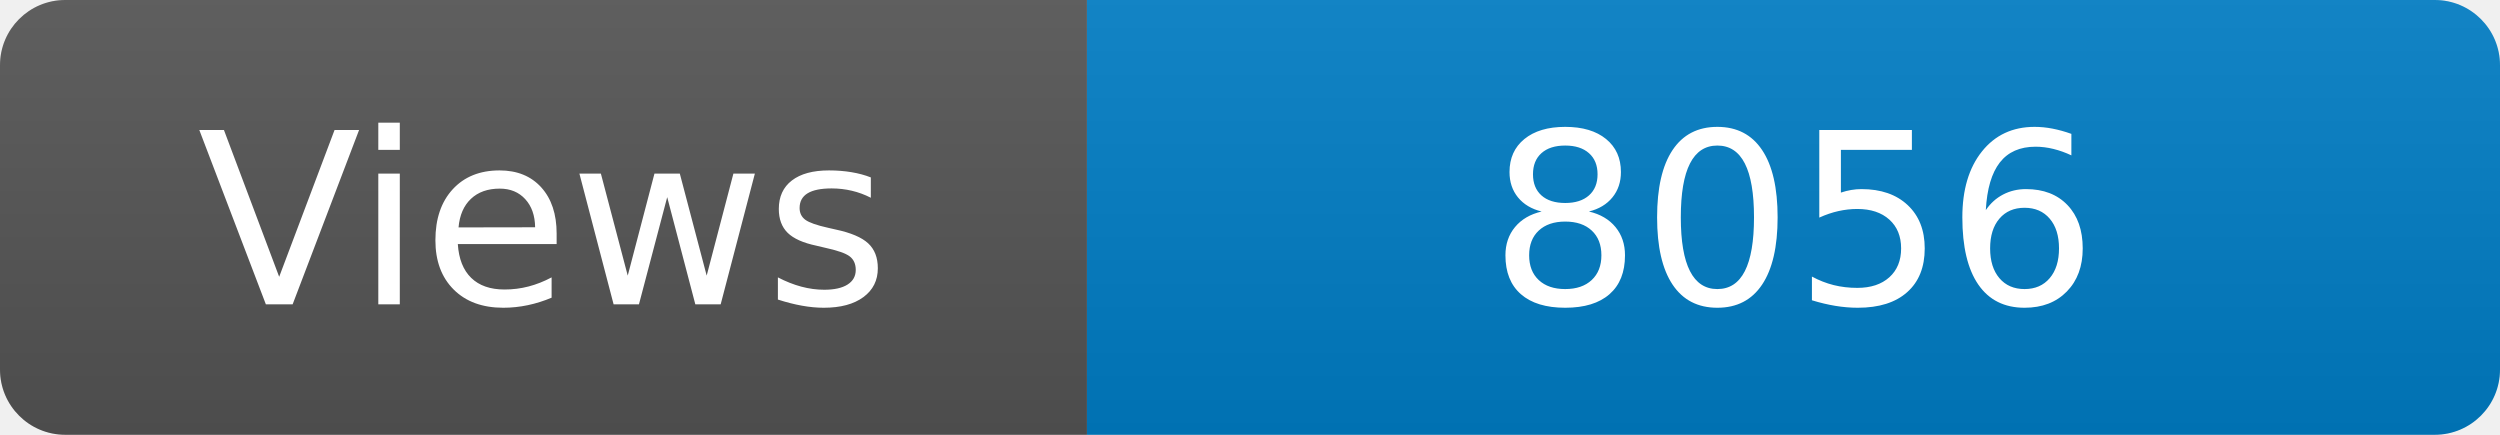
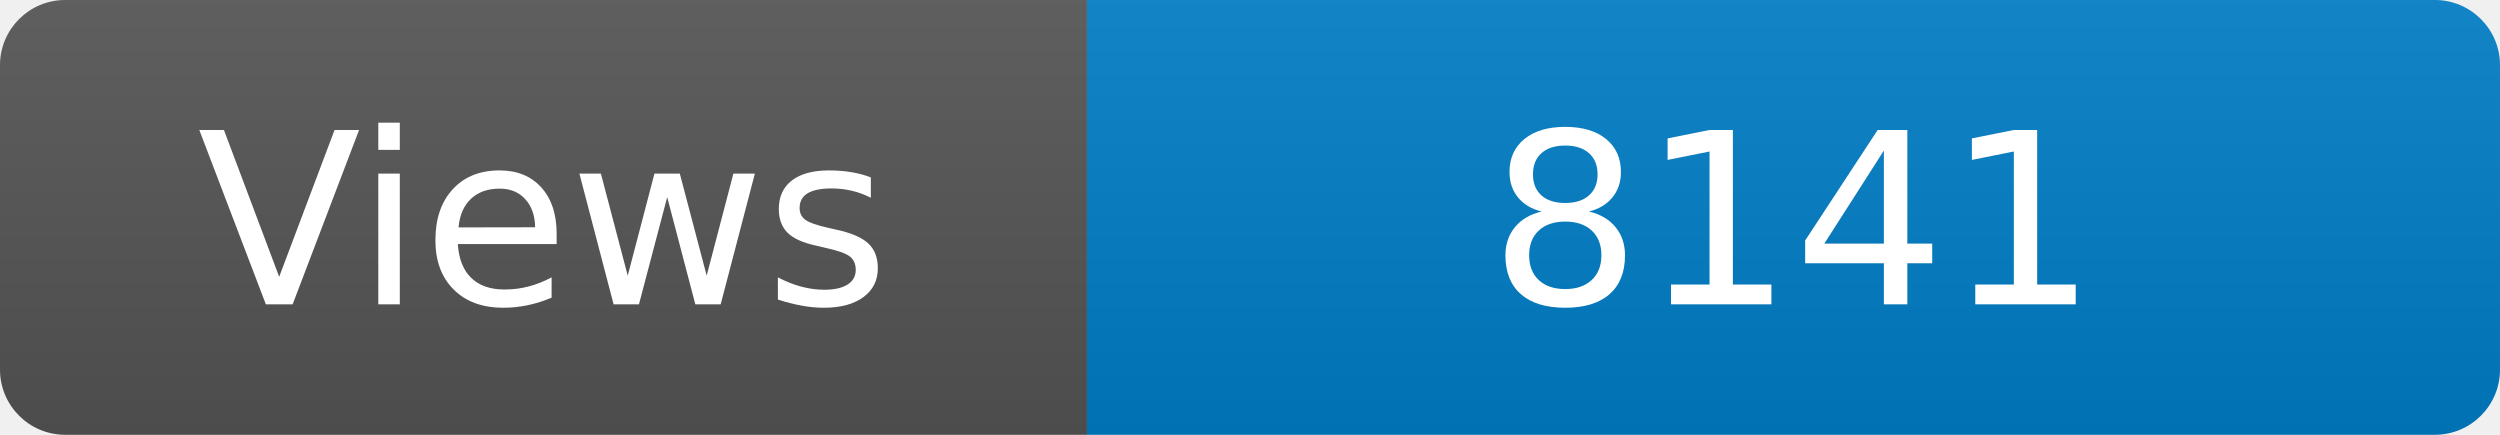
<svg xmlns="http://www.w3.org/2000/svg" width="115" height="20" role="img" aria-label="Maintained?: yes">
  <linearGradient id="s" x2="0" y2="100%">
    <stop offset="0" stop-color="#bbb" stop-opacity=".1" />
    <stop offset="1" stop-opacity=".1" />
  </linearGradient>
  <clipPath id="r">
    <rect width="115" height="20" rx="3" fill="#fff" />
  </clipPath>
  <g clip-path="url(#r)">
    <rect width="50" height="20" fill="#555" />
    <rect x="50" width="160" height="20" fill="#007ec6" />
    <rect width="115" height="20" fill="url(#s)" />
  </g>
  <g fill="#fff" text-anchor="middle" font-family="Verdana,Geneva,DejaVu Sans,sans-serif" font-size="110">
    <text x="250" y="140" transform="scale(.1)" fill="#fff">Views</text>
-     <text x="825" y="140" transform="scale(.1)" fill="#fff">8056</text>
+     <text x="825" y="140" transform="scale(.1)" fill="#fff">8141</text>
  </g>
</svg>
